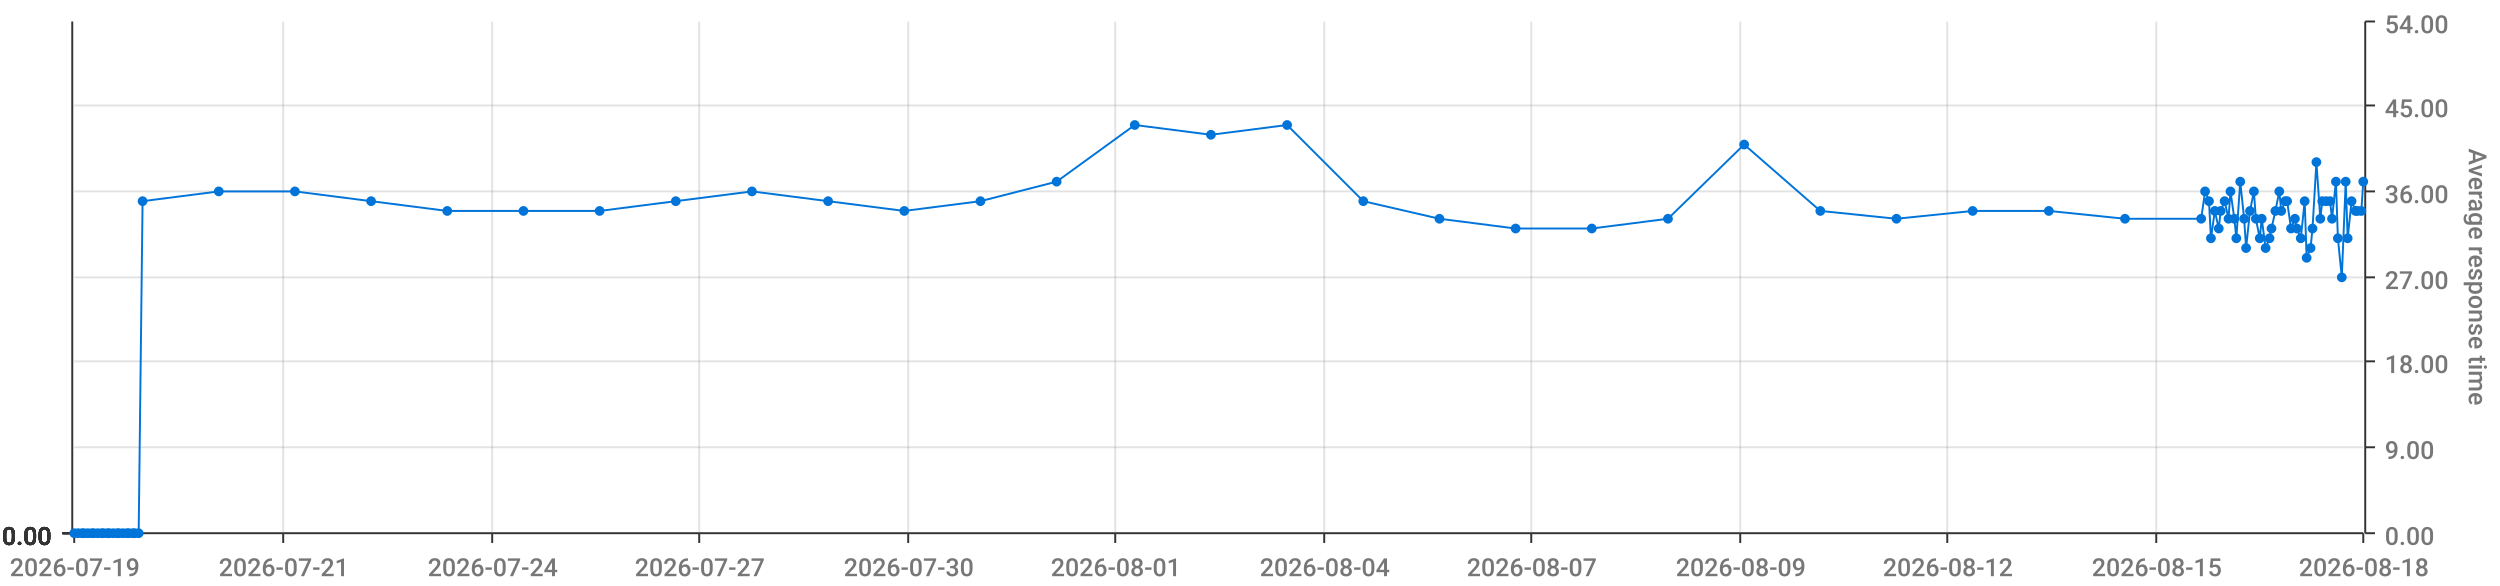
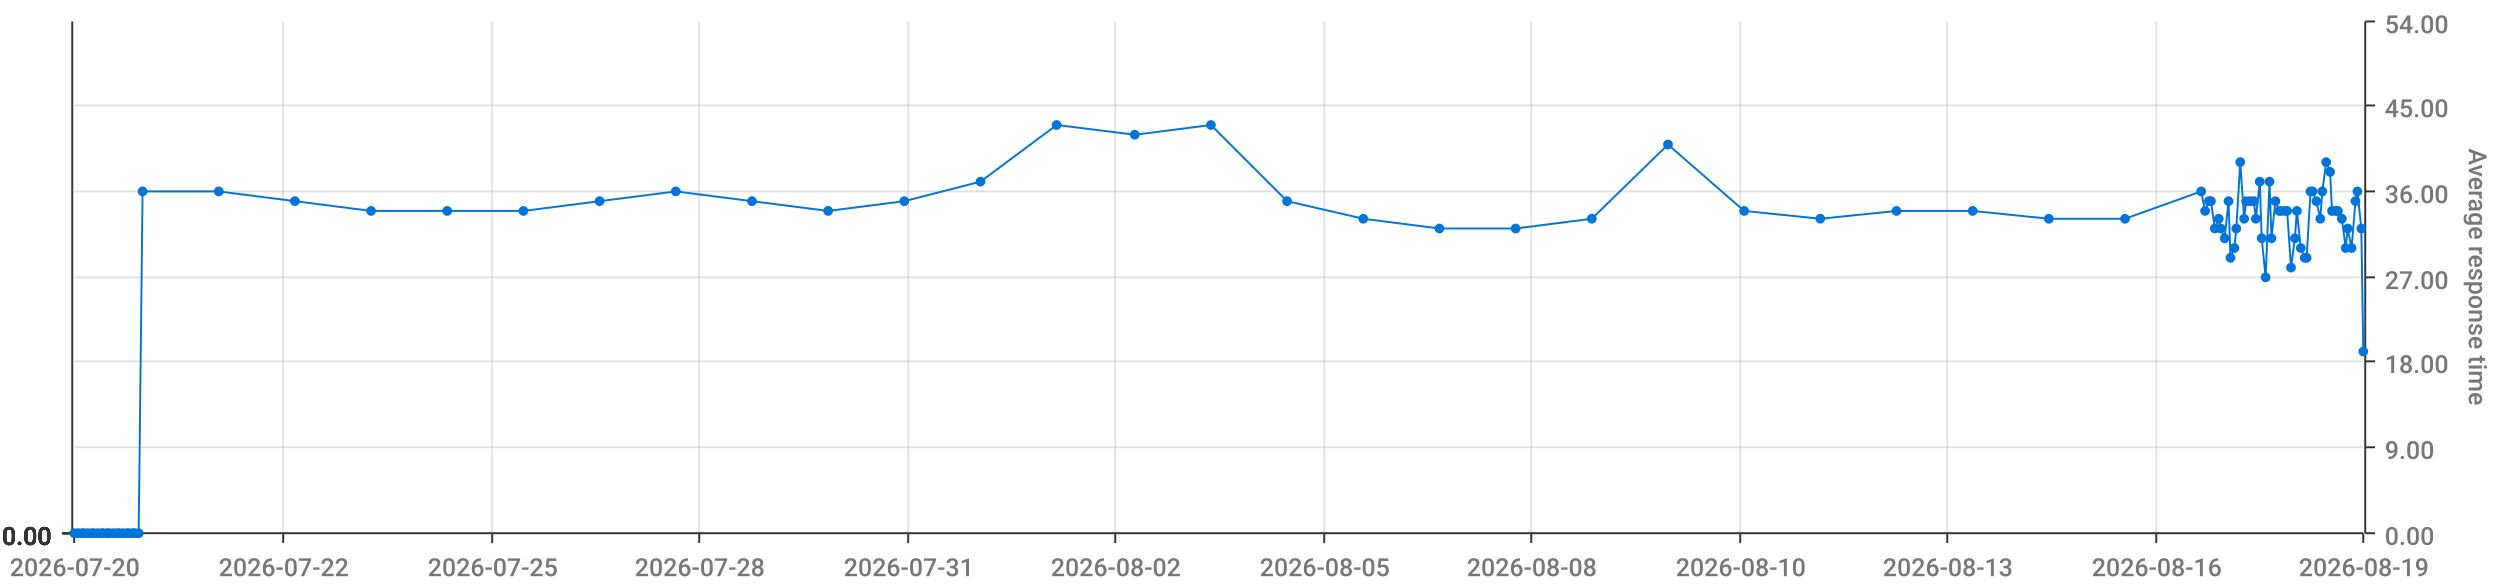
<svg xmlns="http://www.w3.org/2000/svg" viewBox="0 0 1280 300">
  <path d="M 0 0 L 1280 0 L 1280 300 L 0 300 L 0 0" style="stroke-width:0;stroke:rgba(255,255,255,1.0);fill:rgba(255,255,255,0.0)" />
  <path d="M 38 11 L 1210 11 L 1210 273 L 38 273 L 38 11" style="stroke-width:0;stroke:rgba(255,255,255,1.0);fill:rgba(255,255,255,0.0)" />
  <path d="M 38 273 L 1210 273" style="stroke-width:1;stroke:rgba(51,51,51,1.0);fill:rgba(255,255,255,0.0)" />
  <path d="M 38 273 L 38 278" style="stroke-width:1;stroke:rgba(51,51,51,1.0);fill:rgba(255,255,255,0.0)" />
-   <text x="5" y="295" style="stroke-width:0;stroke:none;fill:rgba(119,119,119,1.0);font-size:12.8px;font-family:'Roboto Medium',sans-serif">2026-07-19</text>
+   <text x="5" y="295" style="stroke-width:0;stroke:none;fill:rgba(119,119,119,1.0);font-size:12.8px;font-family:'Roboto Medium',sans-serif">2026-07-20</text>
  <path d="M 145 273 L 145 278" style="stroke-width:1;stroke:rgba(51,51,51,1.0);fill:rgba(255,255,255,0.0)" />
-   <text x="112" y="295" style="stroke-width:0;stroke:none;fill:rgba(119,119,119,1.0);font-size:12.8px;font-family:'Roboto Medium',sans-serif">2026-07-21</text>
+   <text x="112" y="295" style="stroke-width:0;stroke:none;fill:rgba(119,119,119,1.0);font-size:12.8px;font-family:'Roboto Medium',sans-serif">2026-07-22</text>
  <path d="M 252 273 L 252 278" style="stroke-width:1;stroke:rgba(51,51,51,1.0);fill:rgba(255,255,255,0.0)" />
-   <text x="219" y="295" style="stroke-width:0;stroke:none;fill:rgba(119,119,119,1.0);font-size:12.8px;font-family:'Roboto Medium',sans-serif">2026-07-24</text>
+   <text x="219" y="295" style="stroke-width:0;stroke:none;fill:rgba(119,119,119,1.0);font-size:12.8px;font-family:'Roboto Medium',sans-serif">2026-07-25</text>
  <path d="M 358 273 L 358 278" style="stroke-width:1;stroke:rgba(51,51,51,1.0);fill:rgba(255,255,255,0.0)" />
-   <text x="325" y="295" style="stroke-width:0;stroke:none;fill:rgba(119,119,119,1.0);font-size:12.8px;font-family:'Roboto Medium',sans-serif">2026-07-27</text>
+   <text x="325" y="295" style="stroke-width:0;stroke:none;fill:rgba(119,119,119,1.0);font-size:12.8px;font-family:'Roboto Medium',sans-serif">2026-07-28</text>
  <path d="M 465 273 L 465 278" style="stroke-width:1;stroke:rgba(51,51,51,1.0);fill:rgba(255,255,255,0.0)" />
-   <text x="432" y="295" style="stroke-width:0;stroke:none;fill:rgba(119,119,119,1.0);font-size:12.8px;font-family:'Roboto Medium',sans-serif">2026-07-30</text>
+   <text x="432" y="295" style="stroke-width:0;stroke:none;fill:rgba(119,119,119,1.0);font-size:12.8px;font-family:'Roboto Medium',sans-serif">2026-07-31</text>
  <path d="M 571 273 L 571 278" style="stroke-width:1;stroke:rgba(51,51,51,1.0);fill:rgba(255,255,255,0.0)" />
-   <text x="538" y="295" style="stroke-width:0;stroke:none;fill:rgba(119,119,119,1.0);font-size:12.8px;font-family:'Roboto Medium',sans-serif">2026-08-01</text>
+   <text x="538" y="295" style="stroke-width:0;stroke:none;fill:rgba(119,119,119,1.0);font-size:12.8px;font-family:'Roboto Medium',sans-serif">2026-08-02</text>
  <path d="M 678 273 L 678 278" style="stroke-width:1;stroke:rgba(51,51,51,1.0);fill:rgba(255,255,255,0.0)" />
-   <text x="645" y="295" style="stroke-width:0;stroke:none;fill:rgba(119,119,119,1.0);font-size:12.8px;font-family:'Roboto Medium',sans-serif">2026-08-04</text>
+   <text x="645" y="295" style="stroke-width:0;stroke:none;fill:rgba(119,119,119,1.0);font-size:12.8px;font-family:'Roboto Medium',sans-serif">2026-08-05</text>
  <path d="M 784 273 L 784 278" style="stroke-width:1;stroke:rgba(51,51,51,1.0);fill:rgba(255,255,255,0.0)" />
-   <text x="751" y="295" style="stroke-width:0;stroke:none;fill:rgba(119,119,119,1.0);font-size:12.8px;font-family:'Roboto Medium',sans-serif">2026-08-07</text>
+   <text x="751" y="295" style="stroke-width:0;stroke:none;fill:rgba(119,119,119,1.0);font-size:12.8px;font-family:'Roboto Medium',sans-serif">2026-08-08</text>
  <path d="M 891 273 L 891 278" style="stroke-width:1;stroke:rgba(51,51,51,1.0);fill:rgba(255,255,255,0.0)" />
-   <text x="858" y="295" style="stroke-width:0;stroke:none;fill:rgba(119,119,119,1.0);font-size:12.8px;font-family:'Roboto Medium',sans-serif">2026-08-09</text>
+   <text x="858" y="295" style="stroke-width:0;stroke:none;fill:rgba(119,119,119,1.0);font-size:12.8px;font-family:'Roboto Medium',sans-serif">2026-08-10</text>
  <path d="M 997 273 L 997 278" style="stroke-width:1;stroke:rgba(51,51,51,1.0);fill:rgba(255,255,255,0.0)" />
-   <text x="964" y="295" style="stroke-width:0;stroke:none;fill:rgba(119,119,119,1.0);font-size:12.8px;font-family:'Roboto Medium',sans-serif">2026-08-12</text>
+   <text x="964" y="295" style="stroke-width:0;stroke:none;fill:rgba(119,119,119,1.0);font-size:12.8px;font-family:'Roboto Medium',sans-serif">2026-08-13</text>
  <path d="M 1104 273 L 1104 278" style="stroke-width:1;stroke:rgba(51,51,51,1.0);fill:rgba(255,255,255,0.0)" />
-   <text x="1071" y="295" style="stroke-width:0;stroke:none;fill:rgba(119,119,119,1.0);font-size:12.8px;font-family:'Roboto Medium',sans-serif">2026-08-15</text>
+   <text x="1071" y="295" style="stroke-width:0;stroke:none;fill:rgba(119,119,119,1.0);font-size:12.8px;font-family:'Roboto Medium',sans-serif">2026-08-16</text>
  <path d="M 1210 273 L 1210 278" style="stroke-width:1;stroke:rgba(51,51,51,1.0);fill:rgba(255,255,255,0.0)" />
-   <text x="1177" y="295" style="stroke-width:0;stroke:none;fill:rgba(119,119,119,1.0);font-size:12.8px;font-family:'Roboto Medium',sans-serif">2026-08-18</text>
+   <text x="1177" y="295" style="stroke-width:0;stroke:none;fill:rgba(119,119,119,1.0);font-size:12.8px;font-family:'Roboto Medium',sans-serif">2026-08-19</text>
  <path d="M 145 273 L 145 11" style="stroke-width:1;stroke:rgba(119,119,119,0.2);fill:none" />
  <path d="M 252 273 L 252 11" style="stroke-width:1;stroke:rgba(119,119,119,0.2);fill:none" />
  <path d="M 358 273 L 358 11" style="stroke-width:1;stroke:rgba(119,119,119,0.2);fill:none" />
  <path d="M 465 273 L 465 11" style="stroke-width:1;stroke:rgba(119,119,119,0.2);fill:none" />
  <path d="M 571 273 L 571 11" style="stroke-width:1;stroke:rgba(119,119,119,0.2);fill:none" />
  <path d="M 678 273 L 678 11" style="stroke-width:1;stroke:rgba(119,119,119,0.2);fill:none" />
  <path d="M 784 273 L 784 11" style="stroke-width:1;stroke:rgba(119,119,119,0.2);fill:none" />
  <path d="M 891 273 L 891 11" style="stroke-width:1;stroke:rgba(119,119,119,0.2);fill:none" />
  <path d="M 997 273 L 997 11" style="stroke-width:1;stroke:rgba(119,119,119,0.2);fill:none" />
  <path d="M 1104 273 L 1104 11" style="stroke-width:1;stroke:rgba(119,119,119,0.2);fill:none" />
  <path d="M 1211 273 L 1211 11" style="stroke-width:1;stroke:rgba(51,51,51,1.0);fill:rgba(255,255,255,0.0)" />
  <path d="M 1211 273 L 1216 273" style="stroke-width:1;stroke:rgba(51,51,51,1.0);fill:rgba(255,255,255,0.0)" />
  <text x="1221" y="279" style="stroke-width:0;stroke:none;fill:rgba(119,119,119,1.0);font-size:12.8px;font-family:'Roboto Medium',sans-serif">0.00</text>
  <path d="M 1211 229 L 1216 229" style="stroke-width:1;stroke:rgba(51,51,51,1.0);fill:rgba(255,255,255,0.0)" />
  <text x="1221" y="235" style="stroke-width:0;stroke:none;fill:rgba(119,119,119,1.0);font-size:12.8px;font-family:'Roboto Medium',sans-serif">9.00</text>
  <path d="M 1211 185 L 1216 185" style="stroke-width:1;stroke:rgba(51,51,51,1.0);fill:rgba(255,255,255,0.0)" />
  <text x="1221" y="191" style="stroke-width:0;stroke:none;fill:rgba(119,119,119,1.0);font-size:12.8px;font-family:'Roboto Medium',sans-serif">18.00</text>
  <path d="M 1211 142 L 1216 142" style="stroke-width:1;stroke:rgba(51,51,51,1.0);fill:rgba(255,255,255,0.0)" />
  <text x="1221" y="148" style="stroke-width:0;stroke:none;fill:rgba(119,119,119,1.0);font-size:12.8px;font-family:'Roboto Medium',sans-serif">27.00</text>
  <path d="M 1211 98 L 1216 98" style="stroke-width:1;stroke:rgba(51,51,51,1.0);fill:rgba(255,255,255,0.0)" />
  <text x="1221" y="104" style="stroke-width:0;stroke:none;fill:rgba(119,119,119,1.0);font-size:12.8px;font-family:'Roboto Medium',sans-serif">36.00</text>
  <path d="M 1211 54 L 1216 54" style="stroke-width:1;stroke:rgba(51,51,51,1.0);fill:rgba(255,255,255,0.0)" />
  <text x="1221" y="60" style="stroke-width:0;stroke:none;fill:rgba(119,119,119,1.0);font-size:12.8px;font-family:'Roboto Medium',sans-serif">45.00</text>
  <path d="M 1211 11 L 1216 11" style="stroke-width:1;stroke:rgba(51,51,51,1.0);fill:rgba(255,255,255,0.0)" />
  <text x="1221" y="17" style="stroke-width:0;stroke:none;fill:rgba(119,119,119,1.0);font-size:12.8px;font-family:'Roboto Medium',sans-serif">54.00</text>
  <text x="1264" y="76" style="stroke-width:0;stroke:none;fill:rgba(119,119,119,1.0);font-size:12.8px;font-family:'Roboto Medium',sans-serif" transform="rotate(90.00,1264,76)">Average response time</text>
  <path d="M 38 273 L 1210 273" style="stroke-width:0;stroke:rgba(255,255,255,0.0);fill:none" />
  <path d="M 38 229 L 1210 229" style="stroke-width:1;stroke:rgba(119,119,119,0.2);fill:none" />
  <path d="M 38 185 L 1210 185" style="stroke-width:1;stroke:rgba(119,119,119,0.2);fill:none" />
  <path d="M 38 142 L 1210 142" style="stroke-width:1;stroke:rgba(119,119,119,0.2);fill:none" />
  <path d="M 38 98 L 1210 98" style="stroke-width:1;stroke:rgba(119,119,119,0.2);fill:none" />
  <path d="M 38 54 L 1210 54" style="stroke-width:1;stroke:rgba(119,119,119,0.2);fill:none" />
  <path d="M 37 273 L 37 11" style="stroke-width:1;stroke:rgba(51,51,51,1.0);fill:rgba(255,255,255,0.0)" />
  <path d="M 37 273 L 32 273" style="stroke-width:1;stroke:rgba(51,51,51,1.0);fill:rgba(255,255,255,0.0)" />
  <text x="1" y="279" style="stroke-width:0;stroke:none;fill:rgba(51,51,51,1.0);font-size:12.8px;font-family:'Roboto Medium',sans-serif">0.00</text>
  <path d="M 37 273 L 32 273" style="stroke-width:1;stroke:rgba(51,51,51,1.0);fill:rgba(255,255,255,0.0)" />
  <text x="1" y="279" style="stroke-width:0;stroke:none;fill:rgba(51,51,51,1.0);font-size:12.8px;font-family:'Roboto Medium',sans-serif">0.00</text>
  <path d="M 37 273 L 32 273" style="stroke-width:1;stroke:rgba(51,51,51,1.0);fill:rgba(255,255,255,0.0)" />
  <text x="1" y="279" style="stroke-width:0;stroke:none;fill:rgba(51,51,51,1.0);font-size:12.8px;font-family:'Roboto Medium',sans-serif">0.00</text>
  <path d="M 37 273 L 32 273" style="stroke-width:1;stroke:rgba(51,51,51,1.0);fill:rgba(255,255,255,0.0)" />
  <text x="1" y="279" style="stroke-width:0;stroke:none;fill:rgba(51,51,51,1.0);font-size:12.8px;font-family:'Roboto Medium',sans-serif">0.00</text>
  <path d="M 37 273 L 32 273" style="stroke-width:1;stroke:rgba(51,51,51,1.0);fill:rgba(255,255,255,0.0)" />
  <text x="1" y="279" style="stroke-width:0;stroke:none;fill:rgba(51,51,51,1.0);font-size:12.8px;font-family:'Roboto Medium',sans-serif">0.00</text>
  <path d="M 37 273 L 32 273" style="stroke-width:1;stroke:rgba(51,51,51,1.0);fill:rgba(255,255,255,0.0)" />
  <text x="1" y="279" style="stroke-width:0;stroke:none;fill:rgba(51,51,51,1.0);font-size:12.8px;font-family:'Roboto Medium',sans-serif">0.00</text>
  <path d="M 37 273 L 32 273" style="stroke-width:1;stroke:rgba(51,51,51,1.0);fill:rgba(255,255,255,0.0)" />
  <text x="1" y="279" style="stroke-width:0;stroke:none;fill:rgba(51,51,51,1.0);font-size:12.8px;font-family:'Roboto Medium',sans-serif">0.00</text>
  <path d="M 38 273 L 1210 273" style="stroke-width:0;stroke:rgba(255,255,255,0.0);fill:none" />
  <path d="M 38 273 L 1210 273" style="stroke-width:0;stroke:rgba(255,255,255,0.0);fill:none" />
  <path d="M 38 273 L 1210 273" style="stroke-width:0;stroke:rgba(255,255,255,0.0);fill:none" />
  <path d="M 38 273 L 1210 273" style="stroke-width:0;stroke:rgba(255,255,255,0.0);fill:none" />
  <path d="M 38 273 L 1210 273" style="stroke-width:0;stroke:rgba(255,255,255,0.0);fill:none" />
  <path d="M 38 273 L 1210 273" style="stroke-width:0;stroke:rgba(255,255,255,0.0);fill:none" />
-   <path d="M 38 273 L 40 273 L 42 273 L 43 273 L 45 273 L 47 273 L 48 273 L 50 273 L 52 273 L 53 273 L 55 273 L 56 273 L 58 273 L 60 273 L 61 273 L 63 273 L 65 273 L 66 273 L 68 273 L 69 273 L 71 273 L 73 103 L 112 98 L 151 98 L 190 103 L 229 108 L 268 108 L 307 108 L 346 103 L 385 98 L 424 103 L 463 108 L 502 103 L 541 93 L 581 64 L 620 69 L 659 64 L 698 103 L 737 112 L 776 117 L 815 117 L 854 112 L 893 74 L 932 108 L 971 112 L 1010 108 L 1049 108 L 1088 112 L 1127 112 L 1129 98 L 1131 103 L 1132 122 L 1134 108 L 1136 117 L 1137 108 L 1139 103 L 1141 112 L 1142 98 L 1144 112 L 1145 122 L 1147 93 L 1149 112 L 1150 127 L 1152 108 L 1154 98 L 1155 112 L 1157 122 L 1158 112 L 1160 127 L 1162 122 L 1163 117 L 1165 108 L 1167 98 L 1168 108 L 1170 103 L 1171 103 L 1173 117 L 1175 112 L 1176 117 L 1178 122 L 1180 103 L 1181 132 L 1183 127 L 1184 117 L 1186 83 L 1188 112 L 1189 103 L 1191 103 L 1193 103 L 1194 112 L 1196 93 L 1197 122 L 1199 142 L 1201 93 L 1202 122 L 1204 103 L 1206 108 L 1207 108 L 1209 108 L 1210 93" style="stroke-width:1;stroke:rgba(0,116,217,1.0);fill:rgba(255,255,255,0.0)" />
+   <path d="M 38 273 L 40 273 L 42 273 L 43 273 L 45 273 L 47 273 L 48 273 L 50 273 L 52 273 L 53 273 L 55 273 L 56 273 L 58 273 L 60 273 L 61 273 L 63 273 L 65 273 L 66 273 L 68 273 L 69 273 L 71 273 L 73 98 L 112 98 L 151 103 L 190 108 L 229 108 L 268 108 L 307 103 L 346 98 L 385 103 L 424 108 L 463 103 L 502 93 L 541 64 L 581 69 L 620 64 L 659 103 L 698 112 L 737 117 L 776 117 L 815 112 L 854 74 L 893 108 L 932 112 L 971 108 L 1010 108 L 1049 112 L 1088 112 L 1127 98 L 1129 108 L 1131 103 L 1132 103 L 1134 117 L 1136 112 L 1137 117 L 1139 122 L 1141 103 L 1142 132 L 1144 127 L 1145 117 L 1147 83 L 1149 112 L 1150 103 L 1152 103 L 1154 103 L 1155 112 L 1157 93 L 1158 122 L 1160 142 L 1162 93 L 1163 122 L 1165 103 L 1167 108 L 1168 108 L 1170 108 L 1171 108 L 1173 137 L 1175 122 L 1176 108 L 1178 127 L 1180 132 L 1181 132 L 1183 98 L 1184 98 L 1186 103 L 1188 112 L 1189 98 L 1191 83 L 1193 88 L 1194 108 L 1196 108 L 1197 108 L 1199 112 L 1201 127 L 1202 117 L 1204 127 L 1206 103 L 1207 98 L 1209 117 L 1210 180" style="stroke-width:1;stroke:rgba(0,116,217,1.0);fill:rgba(255,255,255,0.0)" />
  <circle cx="38" cy="273" r="2" style="stroke-width:1;stroke:rgba(0,116,217,1.0);fill:rgba(0,116,217,1.0)" />
  <path d="" style="stroke-width:1;stroke:rgba(0,116,217,1.0);fill:rgba(0,116,217,1.0)" />
  <circle cx="40" cy="273" r="2" style="stroke-width:1;stroke:rgba(0,116,217,1.0);fill:rgba(0,116,217,1.0)" />
  <path d="" style="stroke-width:1;stroke:rgba(0,116,217,1.0);fill:rgba(0,116,217,1.0)" />
  <circle cx="42" cy="273" r="2" style="stroke-width:1;stroke:rgba(0,116,217,1.0);fill:rgba(0,116,217,1.0)" />
  <path d="" style="stroke-width:1;stroke:rgba(0,116,217,1.0);fill:rgba(0,116,217,1.0)" />
  <circle cx="43" cy="273" r="2" style="stroke-width:1;stroke:rgba(0,116,217,1.0);fill:rgba(0,116,217,1.0)" />
  <path d="" style="stroke-width:1;stroke:rgba(0,116,217,1.0);fill:rgba(0,116,217,1.0)" />
  <circle cx="45" cy="273" r="2" style="stroke-width:1;stroke:rgba(0,116,217,1.0);fill:rgba(0,116,217,1.0)" />
  <path d="" style="stroke-width:1;stroke:rgba(0,116,217,1.0);fill:rgba(0,116,217,1.0)" />
  <circle cx="47" cy="273" r="2" style="stroke-width:1;stroke:rgba(0,116,217,1.0);fill:rgba(0,116,217,1.0)" />
  <path d="" style="stroke-width:1;stroke:rgba(0,116,217,1.0);fill:rgba(0,116,217,1.0)" />
  <circle cx="48" cy="273" r="2" style="stroke-width:1;stroke:rgba(0,116,217,1.0);fill:rgba(0,116,217,1.0)" />
  <path d="" style="stroke-width:1;stroke:rgba(0,116,217,1.0);fill:rgba(0,116,217,1.0)" />
  <circle cx="50" cy="273" r="2" style="stroke-width:1;stroke:rgba(0,116,217,1.0);fill:rgba(0,116,217,1.0)" />
  <path d="" style="stroke-width:1;stroke:rgba(0,116,217,1.0);fill:rgba(0,116,217,1.0)" />
  <circle cx="52" cy="273" r="2" style="stroke-width:1;stroke:rgba(0,116,217,1.0);fill:rgba(0,116,217,1.0)" />
  <path d="" style="stroke-width:1;stroke:rgba(0,116,217,1.0);fill:rgba(0,116,217,1.0)" />
  <circle cx="53" cy="273" r="2" style="stroke-width:1;stroke:rgba(0,116,217,1.0);fill:rgba(0,116,217,1.0)" />
  <path d="" style="stroke-width:1;stroke:rgba(0,116,217,1.0);fill:rgba(0,116,217,1.0)" />
  <circle cx="55" cy="273" r="2" style="stroke-width:1;stroke:rgba(0,116,217,1.0);fill:rgba(0,116,217,1.0)" />
  <path d="" style="stroke-width:1;stroke:rgba(0,116,217,1.0);fill:rgba(0,116,217,1.0)" />
  <circle cx="56" cy="273" r="2" style="stroke-width:1;stroke:rgba(0,116,217,1.0);fill:rgba(0,116,217,1.0)" />
  <path d="" style="stroke-width:1;stroke:rgba(0,116,217,1.0);fill:rgba(0,116,217,1.0)" />
  <circle cx="58" cy="273" r="2" style="stroke-width:1;stroke:rgba(0,116,217,1.0);fill:rgba(0,116,217,1.0)" />
  <path d="" style="stroke-width:1;stroke:rgba(0,116,217,1.0);fill:rgba(0,116,217,1.0)" />
  <circle cx="60" cy="273" r="2" style="stroke-width:1;stroke:rgba(0,116,217,1.0);fill:rgba(0,116,217,1.0)" />
  <path d="" style="stroke-width:1;stroke:rgba(0,116,217,1.0);fill:rgba(0,116,217,1.0)" />
  <circle cx="61" cy="273" r="2" style="stroke-width:1;stroke:rgba(0,116,217,1.0);fill:rgba(0,116,217,1.0)" />
  <path d="" style="stroke-width:1;stroke:rgba(0,116,217,1.0);fill:rgba(0,116,217,1.0)" />
  <circle cx="63" cy="273" r="2" style="stroke-width:1;stroke:rgba(0,116,217,1.0);fill:rgba(0,116,217,1.0)" />
  <path d="" style="stroke-width:1;stroke:rgba(0,116,217,1.0);fill:rgba(0,116,217,1.0)" />
  <circle cx="65" cy="273" r="2" style="stroke-width:1;stroke:rgba(0,116,217,1.0);fill:rgba(0,116,217,1.0)" />
  <path d="" style="stroke-width:1;stroke:rgba(0,116,217,1.0);fill:rgba(0,116,217,1.0)" />
  <circle cx="66" cy="273" r="2" style="stroke-width:1;stroke:rgba(0,116,217,1.0);fill:rgba(0,116,217,1.0)" />
  <path d="" style="stroke-width:1;stroke:rgba(0,116,217,1.0);fill:rgba(0,116,217,1.0)" />
  <circle cx="68" cy="273" r="2" style="stroke-width:1;stroke:rgba(0,116,217,1.0);fill:rgba(0,116,217,1.0)" />
  <path d="" style="stroke-width:1;stroke:rgba(0,116,217,1.0);fill:rgba(0,116,217,1.0)" />
  <circle cx="69" cy="273" r="2" style="stroke-width:1;stroke:rgba(0,116,217,1.0);fill:rgba(0,116,217,1.0)" />
  <path d="" style="stroke-width:1;stroke:rgba(0,116,217,1.0);fill:rgba(0,116,217,1.0)" />
  <circle cx="71" cy="273" r="2" style="stroke-width:1;stroke:rgba(0,116,217,1.0);fill:rgba(0,116,217,1.0)" />
  <path d="" style="stroke-width:1;stroke:rgba(0,116,217,1.0);fill:rgba(0,116,217,1.0)" />
-   <circle cx="73" cy="103" r="2" style="stroke-width:1;stroke:rgba(0,116,217,1.0);fill:rgba(0,116,217,1.0)" />
+   <circle cx="73" cy="98" r="2" style="stroke-width:1;stroke:rgba(0,116,217,1.0);fill:rgba(0,116,217,1.0)" />
  <path d="" style="stroke-width:1;stroke:rgba(0,116,217,1.0);fill:rgba(0,116,217,1.0)" />
  <circle cx="112" cy="98" r="2" style="stroke-width:1;stroke:rgba(0,116,217,1.0);fill:rgba(0,116,217,1.0)" />
  <path d="" style="stroke-width:1;stroke:rgba(0,116,217,1.0);fill:rgba(0,116,217,1.0)" />
-   <circle cx="151" cy="98" r="2" style="stroke-width:1;stroke:rgba(0,116,217,1.0);fill:rgba(0,116,217,1.0)" />
-   <path d="" style="stroke-width:1;stroke:rgba(0,116,217,1.0);fill:rgba(0,116,217,1.0)" />
-   <circle cx="190" cy="103" r="2" style="stroke-width:1;stroke:rgba(0,116,217,1.0);fill:rgba(0,116,217,1.0)" />
+   <circle cx="151" cy="103" r="2" style="stroke-width:1;stroke:rgba(0,116,217,1.0);fill:rgba(0,116,217,1.0)" />
+   <path d="" style="stroke-width:1;stroke:rgba(0,116,217,1.0);fill:rgba(0,116,217,1.0)" />
+   <circle cx="190" cy="108" r="2" style="stroke-width:1;stroke:rgba(0,116,217,1.0);fill:rgba(0,116,217,1.0)" />
  <path d="" style="stroke-width:1;stroke:rgba(0,116,217,1.0);fill:rgba(0,116,217,1.0)" />
  <circle cx="229" cy="108" r="2" style="stroke-width:1;stroke:rgba(0,116,217,1.0);fill:rgba(0,116,217,1.0)" />
  <path d="" style="stroke-width:1;stroke:rgba(0,116,217,1.0);fill:rgba(0,116,217,1.0)" />
  <circle cx="268" cy="108" r="2" style="stroke-width:1;stroke:rgba(0,116,217,1.0);fill:rgba(0,116,217,1.0)" />
  <path d="" style="stroke-width:1;stroke:rgba(0,116,217,1.0);fill:rgba(0,116,217,1.0)" />
-   <circle cx="307" cy="108" r="2" style="stroke-width:1;stroke:rgba(0,116,217,1.0);fill:rgba(0,116,217,1.0)" />
-   <path d="" style="stroke-width:1;stroke:rgba(0,116,217,1.0);fill:rgba(0,116,217,1.0)" />
-   <circle cx="346" cy="103" r="2" style="stroke-width:1;stroke:rgba(0,116,217,1.0);fill:rgba(0,116,217,1.0)" />
-   <path d="" style="stroke-width:1;stroke:rgba(0,116,217,1.0);fill:rgba(0,116,217,1.0)" />
-   <circle cx="385" cy="98" r="2" style="stroke-width:1;stroke:rgba(0,116,217,1.0);fill:rgba(0,116,217,1.0)" />
-   <path d="" style="stroke-width:1;stroke:rgba(0,116,217,1.0);fill:rgba(0,116,217,1.0)" />
-   <circle cx="424" cy="103" r="2" style="stroke-width:1;stroke:rgba(0,116,217,1.0);fill:rgba(0,116,217,1.0)" />
-   <path d="" style="stroke-width:1;stroke:rgba(0,116,217,1.0);fill:rgba(0,116,217,1.0)" />
-   <circle cx="463" cy="108" r="2" style="stroke-width:1;stroke:rgba(0,116,217,1.0);fill:rgba(0,116,217,1.0)" />
-   <path d="" style="stroke-width:1;stroke:rgba(0,116,217,1.0);fill:rgba(0,116,217,1.0)" />
-   <circle cx="502" cy="103" r="2" style="stroke-width:1;stroke:rgba(0,116,217,1.0);fill:rgba(0,116,217,1.0)" />
-   <path d="" style="stroke-width:1;stroke:rgba(0,116,217,1.0);fill:rgba(0,116,217,1.0)" />
-   <circle cx="541" cy="93" r="2" style="stroke-width:1;stroke:rgba(0,116,217,1.0);fill:rgba(0,116,217,1.0)" />
-   <path d="" style="stroke-width:1;stroke:rgba(0,116,217,1.0);fill:rgba(0,116,217,1.0)" />
-   <circle cx="581" cy="64" r="2" style="stroke-width:1;stroke:rgba(0,116,217,1.0);fill:rgba(0,116,217,1.0)" />
-   <path d="" style="stroke-width:1;stroke:rgba(0,116,217,1.0);fill:rgba(0,116,217,1.0)" />
-   <circle cx="620" cy="69" r="2" style="stroke-width:1;stroke:rgba(0,116,217,1.0);fill:rgba(0,116,217,1.0)" />
-   <path d="" style="stroke-width:1;stroke:rgba(0,116,217,1.0);fill:rgba(0,116,217,1.0)" />
-   <circle cx="659" cy="64" r="2" style="stroke-width:1;stroke:rgba(0,116,217,1.0);fill:rgba(0,116,217,1.0)" />
-   <path d="" style="stroke-width:1;stroke:rgba(0,116,217,1.0);fill:rgba(0,116,217,1.0)" />
-   <circle cx="698" cy="103" r="2" style="stroke-width:1;stroke:rgba(0,116,217,1.0);fill:rgba(0,116,217,1.0)" />
-   <path d="" style="stroke-width:1;stroke:rgba(0,116,217,1.0);fill:rgba(0,116,217,1.0)" />
-   <circle cx="737" cy="112" r="2" style="stroke-width:1;stroke:rgba(0,116,217,1.0);fill:rgba(0,116,217,1.0)" />
+   <circle cx="307" cy="103" r="2" style="stroke-width:1;stroke:rgba(0,116,217,1.0);fill:rgba(0,116,217,1.0)" />
+   <path d="" style="stroke-width:1;stroke:rgba(0,116,217,1.0);fill:rgba(0,116,217,1.0)" />
+   <circle cx="346" cy="98" r="2" style="stroke-width:1;stroke:rgba(0,116,217,1.0);fill:rgba(0,116,217,1.0)" />
+   <path d="" style="stroke-width:1;stroke:rgba(0,116,217,1.0);fill:rgba(0,116,217,1.0)" />
+   <circle cx="385" cy="103" r="2" style="stroke-width:1;stroke:rgba(0,116,217,1.0);fill:rgba(0,116,217,1.0)" />
+   <path d="" style="stroke-width:1;stroke:rgba(0,116,217,1.0);fill:rgba(0,116,217,1.0)" />
+   <circle cx="424" cy="108" r="2" style="stroke-width:1;stroke:rgba(0,116,217,1.0);fill:rgba(0,116,217,1.0)" />
+   <path d="" style="stroke-width:1;stroke:rgba(0,116,217,1.0);fill:rgba(0,116,217,1.0)" />
+   <circle cx="463" cy="103" r="2" style="stroke-width:1;stroke:rgba(0,116,217,1.0);fill:rgba(0,116,217,1.0)" />
+   <path d="" style="stroke-width:1;stroke:rgba(0,116,217,1.0);fill:rgba(0,116,217,1.0)" />
+   <circle cx="502" cy="93" r="2" style="stroke-width:1;stroke:rgba(0,116,217,1.0);fill:rgba(0,116,217,1.0)" />
+   <path d="" style="stroke-width:1;stroke:rgba(0,116,217,1.0);fill:rgba(0,116,217,1.0)" />
+   <circle cx="541" cy="64" r="2" style="stroke-width:1;stroke:rgba(0,116,217,1.0);fill:rgba(0,116,217,1.0)" />
+   <path d="" style="stroke-width:1;stroke:rgba(0,116,217,1.0);fill:rgba(0,116,217,1.0)" />
+   <circle cx="581" cy="69" r="2" style="stroke-width:1;stroke:rgba(0,116,217,1.0);fill:rgba(0,116,217,1.0)" />
+   <path d="" style="stroke-width:1;stroke:rgba(0,116,217,1.0);fill:rgba(0,116,217,1.0)" />
+   <circle cx="620" cy="64" r="2" style="stroke-width:1;stroke:rgba(0,116,217,1.0);fill:rgba(0,116,217,1.0)" />
+   <path d="" style="stroke-width:1;stroke:rgba(0,116,217,1.0);fill:rgba(0,116,217,1.0)" />
+   <circle cx="659" cy="103" r="2" style="stroke-width:1;stroke:rgba(0,116,217,1.0);fill:rgba(0,116,217,1.0)" />
+   <path d="" style="stroke-width:1;stroke:rgba(0,116,217,1.0);fill:rgba(0,116,217,1.0)" />
+   <circle cx="698" cy="112" r="2" style="stroke-width:1;stroke:rgba(0,116,217,1.0);fill:rgba(0,116,217,1.0)" />
+   <path d="" style="stroke-width:1;stroke:rgba(0,116,217,1.0);fill:rgba(0,116,217,1.0)" />
+   <circle cx="737" cy="117" r="2" style="stroke-width:1;stroke:rgba(0,116,217,1.0);fill:rgba(0,116,217,1.0)" />
  <path d="" style="stroke-width:1;stroke:rgba(0,116,217,1.0);fill:rgba(0,116,217,1.0)" />
  <circle cx="776" cy="117" r="2" style="stroke-width:1;stroke:rgba(0,116,217,1.0);fill:rgba(0,116,217,1.0)" />
  <path d="" style="stroke-width:1;stroke:rgba(0,116,217,1.0);fill:rgba(0,116,217,1.0)" />
-   <circle cx="815" cy="117" r="2" style="stroke-width:1;stroke:rgba(0,116,217,1.0);fill:rgba(0,116,217,1.0)" />
-   <path d="" style="stroke-width:1;stroke:rgba(0,116,217,1.0);fill:rgba(0,116,217,1.0)" />
-   <circle cx="854" cy="112" r="2" style="stroke-width:1;stroke:rgba(0,116,217,1.0);fill:rgba(0,116,217,1.0)" />
-   <path d="" style="stroke-width:1;stroke:rgba(0,116,217,1.0);fill:rgba(0,116,217,1.0)" />
-   <circle cx="893" cy="74" r="2" style="stroke-width:1;stroke:rgba(0,116,217,1.0);fill:rgba(0,116,217,1.0)" />
-   <path d="" style="stroke-width:1;stroke:rgba(0,116,217,1.0);fill:rgba(0,116,217,1.0)" />
-   <circle cx="932" cy="108" r="2" style="stroke-width:1;stroke:rgba(0,116,217,1.0);fill:rgba(0,116,217,1.0)" />
-   <path d="" style="stroke-width:1;stroke:rgba(0,116,217,1.0);fill:rgba(0,116,217,1.0)" />
-   <circle cx="971" cy="112" r="2" style="stroke-width:1;stroke:rgba(0,116,217,1.0);fill:rgba(0,116,217,1.0)" />
+   <circle cx="815" cy="112" r="2" style="stroke-width:1;stroke:rgba(0,116,217,1.0);fill:rgba(0,116,217,1.0)" />
+   <path d="" style="stroke-width:1;stroke:rgba(0,116,217,1.0);fill:rgba(0,116,217,1.0)" />
+   <circle cx="854" cy="74" r="2" style="stroke-width:1;stroke:rgba(0,116,217,1.0);fill:rgba(0,116,217,1.0)" />
+   <path d="" style="stroke-width:1;stroke:rgba(0,116,217,1.0);fill:rgba(0,116,217,1.0)" />
+   <circle cx="893" cy="108" r="2" style="stroke-width:1;stroke:rgba(0,116,217,1.0);fill:rgba(0,116,217,1.0)" />
+   <path d="" style="stroke-width:1;stroke:rgba(0,116,217,1.0);fill:rgba(0,116,217,1.0)" />
+   <circle cx="932" cy="112" r="2" style="stroke-width:1;stroke:rgba(0,116,217,1.0);fill:rgba(0,116,217,1.0)" />
+   <path d="" style="stroke-width:1;stroke:rgba(0,116,217,1.0);fill:rgba(0,116,217,1.0)" />
+   <circle cx="971" cy="108" r="2" style="stroke-width:1;stroke:rgba(0,116,217,1.0);fill:rgba(0,116,217,1.0)" />
  <path d="" style="stroke-width:1;stroke:rgba(0,116,217,1.0);fill:rgba(0,116,217,1.0)" />
  <circle cx="1010" cy="108" r="2" style="stroke-width:1;stroke:rgba(0,116,217,1.0);fill:rgba(0,116,217,1.0)" />
  <path d="" style="stroke-width:1;stroke:rgba(0,116,217,1.0);fill:rgba(0,116,217,1.0)" />
-   <circle cx="1049" cy="108" r="2" style="stroke-width:1;stroke:rgba(0,116,217,1.0);fill:rgba(0,116,217,1.0)" />
+   <circle cx="1049" cy="112" r="2" style="stroke-width:1;stroke:rgba(0,116,217,1.0);fill:rgba(0,116,217,1.0)" />
  <path d="" style="stroke-width:1;stroke:rgba(0,116,217,1.0);fill:rgba(0,116,217,1.0)" />
  <circle cx="1088" cy="112" r="2" style="stroke-width:1;stroke:rgba(0,116,217,1.0);fill:rgba(0,116,217,1.0)" />
  <path d="" style="stroke-width:1;stroke:rgba(0,116,217,1.0);fill:rgba(0,116,217,1.0)" />
-   <circle cx="1127" cy="112" r="2" style="stroke-width:1;stroke:rgba(0,116,217,1.0);fill:rgba(0,116,217,1.0)" />
-   <path d="" style="stroke-width:1;stroke:rgba(0,116,217,1.0);fill:rgba(0,116,217,1.0)" />
-   <circle cx="1129" cy="98" r="2" style="stroke-width:1;stroke:rgba(0,116,217,1.0);fill:rgba(0,116,217,1.0)" />
+   <circle cx="1127" cy="98" r="2" style="stroke-width:1;stroke:rgba(0,116,217,1.0);fill:rgba(0,116,217,1.0)" />
+   <path d="" style="stroke-width:1;stroke:rgba(0,116,217,1.0);fill:rgba(0,116,217,1.0)" />
+   <circle cx="1129" cy="108" r="2" style="stroke-width:1;stroke:rgba(0,116,217,1.0);fill:rgba(0,116,217,1.0)" />
  <path d="" style="stroke-width:1;stroke:rgba(0,116,217,1.0);fill:rgba(0,116,217,1.0)" />
  <circle cx="1131" cy="103" r="2" style="stroke-width:1;stroke:rgba(0,116,217,1.0);fill:rgba(0,116,217,1.0)" />
  <path d="" style="stroke-width:1;stroke:rgba(0,116,217,1.0);fill:rgba(0,116,217,1.0)" />
-   <circle cx="1132" cy="122" r="2" style="stroke-width:1;stroke:rgba(0,116,217,1.0);fill:rgba(0,116,217,1.0)" />
-   <path d="" style="stroke-width:1;stroke:rgba(0,116,217,1.0);fill:rgba(0,116,217,1.0)" />
-   <circle cx="1134" cy="108" r="2" style="stroke-width:1;stroke:rgba(0,116,217,1.0);fill:rgba(0,116,217,1.0)" />
-   <path d="" style="stroke-width:1;stroke:rgba(0,116,217,1.0);fill:rgba(0,116,217,1.0)" />
-   <circle cx="1136" cy="117" r="2" style="stroke-width:1;stroke:rgba(0,116,217,1.0);fill:rgba(0,116,217,1.0)" />
-   <path d="" style="stroke-width:1;stroke:rgba(0,116,217,1.0);fill:rgba(0,116,217,1.0)" />
-   <circle cx="1137" cy="108" r="2" style="stroke-width:1;stroke:rgba(0,116,217,1.0);fill:rgba(0,116,217,1.0)" />
-   <path d="" style="stroke-width:1;stroke:rgba(0,116,217,1.0);fill:rgba(0,116,217,1.0)" />
-   <circle cx="1139" cy="103" r="2" style="stroke-width:1;stroke:rgba(0,116,217,1.0);fill:rgba(0,116,217,1.0)" />
-   <path d="" style="stroke-width:1;stroke:rgba(0,116,217,1.0);fill:rgba(0,116,217,1.0)" />
-   <circle cx="1141" cy="112" r="2" style="stroke-width:1;stroke:rgba(0,116,217,1.0);fill:rgba(0,116,217,1.0)" />
-   <path d="" style="stroke-width:1;stroke:rgba(0,116,217,1.0);fill:rgba(0,116,217,1.0)" />
-   <circle cx="1142" cy="98" r="2" style="stroke-width:1;stroke:rgba(0,116,217,1.0);fill:rgba(0,116,217,1.0)" />
-   <path d="" style="stroke-width:1;stroke:rgba(0,116,217,1.0);fill:rgba(0,116,217,1.0)" />
-   <circle cx="1144" cy="112" r="2" style="stroke-width:1;stroke:rgba(0,116,217,1.0);fill:rgba(0,116,217,1.0)" />
-   <path d="" style="stroke-width:1;stroke:rgba(0,116,217,1.0);fill:rgba(0,116,217,1.0)" />
-   <circle cx="1145" cy="122" r="2" style="stroke-width:1;stroke:rgba(0,116,217,1.0);fill:rgba(0,116,217,1.0)" />
-   <path d="" style="stroke-width:1;stroke:rgba(0,116,217,1.0);fill:rgba(0,116,217,1.0)" />
-   <circle cx="1147" cy="93" r="2" style="stroke-width:1;stroke:rgba(0,116,217,1.0);fill:rgba(0,116,217,1.0)" />
+   <circle cx="1132" cy="103" r="2" style="stroke-width:1;stroke:rgba(0,116,217,1.0);fill:rgba(0,116,217,1.0)" />
+   <path d="" style="stroke-width:1;stroke:rgba(0,116,217,1.0);fill:rgba(0,116,217,1.0)" />
+   <circle cx="1134" cy="117" r="2" style="stroke-width:1;stroke:rgba(0,116,217,1.0);fill:rgba(0,116,217,1.0)" />
+   <path d="" style="stroke-width:1;stroke:rgba(0,116,217,1.0);fill:rgba(0,116,217,1.0)" />
+   <circle cx="1136" cy="112" r="2" style="stroke-width:1;stroke:rgba(0,116,217,1.0);fill:rgba(0,116,217,1.0)" />
+   <path d="" style="stroke-width:1;stroke:rgba(0,116,217,1.0);fill:rgba(0,116,217,1.0)" />
+   <circle cx="1137" cy="117" r="2" style="stroke-width:1;stroke:rgba(0,116,217,1.0);fill:rgba(0,116,217,1.0)" />
+   <path d="" style="stroke-width:1;stroke:rgba(0,116,217,1.0);fill:rgba(0,116,217,1.0)" />
+   <circle cx="1139" cy="122" r="2" style="stroke-width:1;stroke:rgba(0,116,217,1.0);fill:rgba(0,116,217,1.0)" />
+   <path d="" style="stroke-width:1;stroke:rgba(0,116,217,1.0);fill:rgba(0,116,217,1.0)" />
+   <circle cx="1141" cy="103" r="2" style="stroke-width:1;stroke:rgba(0,116,217,1.0);fill:rgba(0,116,217,1.0)" />
+   <path d="" style="stroke-width:1;stroke:rgba(0,116,217,1.0);fill:rgba(0,116,217,1.0)" />
+   <circle cx="1142" cy="132" r="2" style="stroke-width:1;stroke:rgba(0,116,217,1.0);fill:rgba(0,116,217,1.0)" />
+   <path d="" style="stroke-width:1;stroke:rgba(0,116,217,1.0);fill:rgba(0,116,217,1.0)" />
+   <circle cx="1144" cy="127" r="2" style="stroke-width:1;stroke:rgba(0,116,217,1.0);fill:rgba(0,116,217,1.0)" />
+   <path d="" style="stroke-width:1;stroke:rgba(0,116,217,1.0);fill:rgba(0,116,217,1.0)" />
+   <circle cx="1145" cy="117" r="2" style="stroke-width:1;stroke:rgba(0,116,217,1.0);fill:rgba(0,116,217,1.0)" />
+   <path d="" style="stroke-width:1;stroke:rgba(0,116,217,1.0);fill:rgba(0,116,217,1.0)" />
+   <circle cx="1147" cy="83" r="2" style="stroke-width:1;stroke:rgba(0,116,217,1.0);fill:rgba(0,116,217,1.0)" />
  <path d="" style="stroke-width:1;stroke:rgba(0,116,217,1.0);fill:rgba(0,116,217,1.0)" />
  <circle cx="1149" cy="112" r="2" style="stroke-width:1;stroke:rgba(0,116,217,1.0);fill:rgba(0,116,217,1.0)" />
  <path d="" style="stroke-width:1;stroke:rgba(0,116,217,1.0);fill:rgba(0,116,217,1.0)" />
-   <circle cx="1150" cy="127" r="2" style="stroke-width:1;stroke:rgba(0,116,217,1.0);fill:rgba(0,116,217,1.0)" />
-   <path d="" style="stroke-width:1;stroke:rgba(0,116,217,1.0);fill:rgba(0,116,217,1.0)" />
-   <circle cx="1152" cy="108" r="2" style="stroke-width:1;stroke:rgba(0,116,217,1.0);fill:rgba(0,116,217,1.0)" />
-   <path d="" style="stroke-width:1;stroke:rgba(0,116,217,1.0);fill:rgba(0,116,217,1.0)" />
-   <circle cx="1154" cy="98" r="2" style="stroke-width:1;stroke:rgba(0,116,217,1.0);fill:rgba(0,116,217,1.0)" />
+   <circle cx="1150" cy="103" r="2" style="stroke-width:1;stroke:rgba(0,116,217,1.0);fill:rgba(0,116,217,1.0)" />
+   <path d="" style="stroke-width:1;stroke:rgba(0,116,217,1.0);fill:rgba(0,116,217,1.0)" />
+   <circle cx="1152" cy="103" r="2" style="stroke-width:1;stroke:rgba(0,116,217,1.0);fill:rgba(0,116,217,1.0)" />
+   <path d="" style="stroke-width:1;stroke:rgba(0,116,217,1.0);fill:rgba(0,116,217,1.0)" />
+   <circle cx="1154" cy="103" r="2" style="stroke-width:1;stroke:rgba(0,116,217,1.0);fill:rgba(0,116,217,1.0)" />
  <path d="" style="stroke-width:1;stroke:rgba(0,116,217,1.0);fill:rgba(0,116,217,1.0)" />
  <circle cx="1155" cy="112" r="2" style="stroke-width:1;stroke:rgba(0,116,217,1.0);fill:rgba(0,116,217,1.0)" />
  <path d="" style="stroke-width:1;stroke:rgba(0,116,217,1.0);fill:rgba(0,116,217,1.0)" />
-   <circle cx="1157" cy="122" r="2" style="stroke-width:1;stroke:rgba(0,116,217,1.0);fill:rgba(0,116,217,1.0)" />
-   <path d="" style="stroke-width:1;stroke:rgba(0,116,217,1.0);fill:rgba(0,116,217,1.0)" />
-   <circle cx="1158" cy="112" r="2" style="stroke-width:1;stroke:rgba(0,116,217,1.0);fill:rgba(0,116,217,1.0)" />
-   <path d="" style="stroke-width:1;stroke:rgba(0,116,217,1.0);fill:rgba(0,116,217,1.0)" />
-   <circle cx="1160" cy="127" r="2" style="stroke-width:1;stroke:rgba(0,116,217,1.0);fill:rgba(0,116,217,1.0)" />
-   <path d="" style="stroke-width:1;stroke:rgba(0,116,217,1.0);fill:rgba(0,116,217,1.0)" />
-   <circle cx="1162" cy="122" r="2" style="stroke-width:1;stroke:rgba(0,116,217,1.0);fill:rgba(0,116,217,1.0)" />
-   <path d="" style="stroke-width:1;stroke:rgba(0,116,217,1.0);fill:rgba(0,116,217,1.0)" />
-   <circle cx="1163" cy="117" r="2" style="stroke-width:1;stroke:rgba(0,116,217,1.0);fill:rgba(0,116,217,1.0)" />
-   <path d="" style="stroke-width:1;stroke:rgba(0,116,217,1.0);fill:rgba(0,116,217,1.0)" />
-   <circle cx="1165" cy="108" r="2" style="stroke-width:1;stroke:rgba(0,116,217,1.0);fill:rgba(0,116,217,1.0)" />
-   <path d="" style="stroke-width:1;stroke:rgba(0,116,217,1.0);fill:rgba(0,116,217,1.0)" />
-   <circle cx="1167" cy="98" r="2" style="stroke-width:1;stroke:rgba(0,116,217,1.0);fill:rgba(0,116,217,1.0)" />
+   <circle cx="1157" cy="93" r="2" style="stroke-width:1;stroke:rgba(0,116,217,1.0);fill:rgba(0,116,217,1.0)" />
+   <path d="" style="stroke-width:1;stroke:rgba(0,116,217,1.0);fill:rgba(0,116,217,1.0)" />
+   <circle cx="1158" cy="122" r="2" style="stroke-width:1;stroke:rgba(0,116,217,1.0);fill:rgba(0,116,217,1.0)" />
+   <path d="" style="stroke-width:1;stroke:rgba(0,116,217,1.0);fill:rgba(0,116,217,1.0)" />
+   <circle cx="1160" cy="142" r="2" style="stroke-width:1;stroke:rgba(0,116,217,1.0);fill:rgba(0,116,217,1.0)" />
+   <path d="" style="stroke-width:1;stroke:rgba(0,116,217,1.0);fill:rgba(0,116,217,1.0)" />
+   <circle cx="1162" cy="93" r="2" style="stroke-width:1;stroke:rgba(0,116,217,1.0);fill:rgba(0,116,217,1.0)" />
+   <path d="" style="stroke-width:1;stroke:rgba(0,116,217,1.0);fill:rgba(0,116,217,1.0)" />
+   <circle cx="1163" cy="122" r="2" style="stroke-width:1;stroke:rgba(0,116,217,1.0);fill:rgba(0,116,217,1.0)" />
+   <path d="" style="stroke-width:1;stroke:rgba(0,116,217,1.0);fill:rgba(0,116,217,1.0)" />
+   <circle cx="1165" cy="103" r="2" style="stroke-width:1;stroke:rgba(0,116,217,1.0);fill:rgba(0,116,217,1.0)" />
+   <path d="" style="stroke-width:1;stroke:rgba(0,116,217,1.0);fill:rgba(0,116,217,1.0)" />
+   <circle cx="1167" cy="108" r="2" style="stroke-width:1;stroke:rgba(0,116,217,1.0);fill:rgba(0,116,217,1.0)" />
  <path d="" style="stroke-width:1;stroke:rgba(0,116,217,1.0);fill:rgba(0,116,217,1.0)" />
  <circle cx="1168" cy="108" r="2" style="stroke-width:1;stroke:rgba(0,116,217,1.0);fill:rgba(0,116,217,1.0)" />
  <path d="" style="stroke-width:1;stroke:rgba(0,116,217,1.0);fill:rgba(0,116,217,1.0)" />
-   <circle cx="1170" cy="103" r="2" style="stroke-width:1;stroke:rgba(0,116,217,1.0);fill:rgba(0,116,217,1.0)" />
-   <path d="" style="stroke-width:1;stroke:rgba(0,116,217,1.0);fill:rgba(0,116,217,1.0)" />
-   <circle cx="1171" cy="103" r="2" style="stroke-width:1;stroke:rgba(0,116,217,1.0);fill:rgba(0,116,217,1.0)" />
-   <path d="" style="stroke-width:1;stroke:rgba(0,116,217,1.0);fill:rgba(0,116,217,1.0)" />
-   <circle cx="1173" cy="117" r="2" style="stroke-width:1;stroke:rgba(0,116,217,1.0);fill:rgba(0,116,217,1.0)" />
-   <path d="" style="stroke-width:1;stroke:rgba(0,116,217,1.0);fill:rgba(0,116,217,1.0)" />
-   <circle cx="1175" cy="112" r="2" style="stroke-width:1;stroke:rgba(0,116,217,1.0);fill:rgba(0,116,217,1.0)" />
-   <path d="" style="stroke-width:1;stroke:rgba(0,116,217,1.0);fill:rgba(0,116,217,1.0)" />
-   <circle cx="1176" cy="117" r="2" style="stroke-width:1;stroke:rgba(0,116,217,1.0);fill:rgba(0,116,217,1.0)" />
-   <path d="" style="stroke-width:1;stroke:rgba(0,116,217,1.0);fill:rgba(0,116,217,1.0)" />
-   <circle cx="1178" cy="122" r="2" style="stroke-width:1;stroke:rgba(0,116,217,1.0);fill:rgba(0,116,217,1.0)" />
-   <path d="" style="stroke-width:1;stroke:rgba(0,116,217,1.0);fill:rgba(0,116,217,1.0)" />
-   <circle cx="1180" cy="103" r="2" style="stroke-width:1;stroke:rgba(0,116,217,1.0);fill:rgba(0,116,217,1.0)" />
+   <circle cx="1170" cy="108" r="2" style="stroke-width:1;stroke:rgba(0,116,217,1.0);fill:rgba(0,116,217,1.0)" />
+   <path d="" style="stroke-width:1;stroke:rgba(0,116,217,1.0);fill:rgba(0,116,217,1.0)" />
+   <circle cx="1171" cy="108" r="2" style="stroke-width:1;stroke:rgba(0,116,217,1.0);fill:rgba(0,116,217,1.0)" />
+   <path d="" style="stroke-width:1;stroke:rgba(0,116,217,1.0);fill:rgba(0,116,217,1.0)" />
+   <circle cx="1173" cy="137" r="2" style="stroke-width:1;stroke:rgba(0,116,217,1.0);fill:rgba(0,116,217,1.0)" />
+   <path d="" style="stroke-width:1;stroke:rgba(0,116,217,1.0);fill:rgba(0,116,217,1.0)" />
+   <circle cx="1175" cy="122" r="2" style="stroke-width:1;stroke:rgba(0,116,217,1.0);fill:rgba(0,116,217,1.0)" />
+   <path d="" style="stroke-width:1;stroke:rgba(0,116,217,1.0);fill:rgba(0,116,217,1.0)" />
+   <circle cx="1176" cy="108" r="2" style="stroke-width:1;stroke:rgba(0,116,217,1.0);fill:rgba(0,116,217,1.0)" />
+   <path d="" style="stroke-width:1;stroke:rgba(0,116,217,1.0);fill:rgba(0,116,217,1.0)" />
+   <circle cx="1178" cy="127" r="2" style="stroke-width:1;stroke:rgba(0,116,217,1.0);fill:rgba(0,116,217,1.0)" />
+   <path d="" style="stroke-width:1;stroke:rgba(0,116,217,1.0);fill:rgba(0,116,217,1.0)" />
+   <circle cx="1180" cy="132" r="2" style="stroke-width:1;stroke:rgba(0,116,217,1.0);fill:rgba(0,116,217,1.0)" />
  <path d="" style="stroke-width:1;stroke:rgba(0,116,217,1.0);fill:rgba(0,116,217,1.0)" />
  <circle cx="1181" cy="132" r="2" style="stroke-width:1;stroke:rgba(0,116,217,1.0);fill:rgba(0,116,217,1.0)" />
  <path d="" style="stroke-width:1;stroke:rgba(0,116,217,1.0);fill:rgba(0,116,217,1.0)" />
-   <circle cx="1183" cy="127" r="2" style="stroke-width:1;stroke:rgba(0,116,217,1.0);fill:rgba(0,116,217,1.0)" />
-   <path d="" style="stroke-width:1;stroke:rgba(0,116,217,1.0);fill:rgba(0,116,217,1.0)" />
-   <circle cx="1184" cy="117" r="2" style="stroke-width:1;stroke:rgba(0,116,217,1.0);fill:rgba(0,116,217,1.0)" />
-   <path d="" style="stroke-width:1;stroke:rgba(0,116,217,1.0);fill:rgba(0,116,217,1.0)" />
-   <circle cx="1186" cy="83" r="2" style="stroke-width:1;stroke:rgba(0,116,217,1.0);fill:rgba(0,116,217,1.0)" />
+   <circle cx="1183" cy="98" r="2" style="stroke-width:1;stroke:rgba(0,116,217,1.0);fill:rgba(0,116,217,1.0)" />
+   <path d="" style="stroke-width:1;stroke:rgba(0,116,217,1.0);fill:rgba(0,116,217,1.0)" />
+   <circle cx="1184" cy="98" r="2" style="stroke-width:1;stroke:rgba(0,116,217,1.0);fill:rgba(0,116,217,1.0)" />
+   <path d="" style="stroke-width:1;stroke:rgba(0,116,217,1.0);fill:rgba(0,116,217,1.0)" />
+   <circle cx="1186" cy="103" r="2" style="stroke-width:1;stroke:rgba(0,116,217,1.0);fill:rgba(0,116,217,1.0)" />
  <path d="" style="stroke-width:1;stroke:rgba(0,116,217,1.0);fill:rgba(0,116,217,1.0)" />
  <circle cx="1188" cy="112" r="2" style="stroke-width:1;stroke:rgba(0,116,217,1.0);fill:rgba(0,116,217,1.0)" />
  <path d="" style="stroke-width:1;stroke:rgba(0,116,217,1.0);fill:rgba(0,116,217,1.0)" />
-   <circle cx="1189" cy="103" r="2" style="stroke-width:1;stroke:rgba(0,116,217,1.0);fill:rgba(0,116,217,1.0)" />
-   <path d="" style="stroke-width:1;stroke:rgba(0,116,217,1.0);fill:rgba(0,116,217,1.0)" />
-   <circle cx="1191" cy="103" r="2" style="stroke-width:1;stroke:rgba(0,116,217,1.0);fill:rgba(0,116,217,1.0)" />
-   <path d="" style="stroke-width:1;stroke:rgba(0,116,217,1.0);fill:rgba(0,116,217,1.0)" />
-   <circle cx="1193" cy="103" r="2" style="stroke-width:1;stroke:rgba(0,116,217,1.0);fill:rgba(0,116,217,1.0)" />
-   <path d="" style="stroke-width:1;stroke:rgba(0,116,217,1.0);fill:rgba(0,116,217,1.0)" />
-   <circle cx="1194" cy="112" r="2" style="stroke-width:1;stroke:rgba(0,116,217,1.0);fill:rgba(0,116,217,1.0)" />
-   <path d="" style="stroke-width:1;stroke:rgba(0,116,217,1.0);fill:rgba(0,116,217,1.0)" />
-   <circle cx="1196" cy="93" r="2" style="stroke-width:1;stroke:rgba(0,116,217,1.0);fill:rgba(0,116,217,1.0)" />
-   <path d="" style="stroke-width:1;stroke:rgba(0,116,217,1.0);fill:rgba(0,116,217,1.0)" />
-   <circle cx="1197" cy="122" r="2" style="stroke-width:1;stroke:rgba(0,116,217,1.0);fill:rgba(0,116,217,1.0)" />
-   <path d="" style="stroke-width:1;stroke:rgba(0,116,217,1.0);fill:rgba(0,116,217,1.0)" />
-   <circle cx="1199" cy="142" r="2" style="stroke-width:1;stroke:rgba(0,116,217,1.0);fill:rgba(0,116,217,1.0)" />
-   <path d="" style="stroke-width:1;stroke:rgba(0,116,217,1.0);fill:rgba(0,116,217,1.0)" />
-   <circle cx="1201" cy="93" r="2" style="stroke-width:1;stroke:rgba(0,116,217,1.0);fill:rgba(0,116,217,1.0)" />
-   <path d="" style="stroke-width:1;stroke:rgba(0,116,217,1.0);fill:rgba(0,116,217,1.0)" />
-   <circle cx="1202" cy="122" r="2" style="stroke-width:1;stroke:rgba(0,116,217,1.0);fill:rgba(0,116,217,1.0)" />
-   <path d="" style="stroke-width:1;stroke:rgba(0,116,217,1.0);fill:rgba(0,116,217,1.0)" />
-   <circle cx="1204" cy="103" r="2" style="stroke-width:1;stroke:rgba(0,116,217,1.0);fill:rgba(0,116,217,1.0)" />
-   <path d="" style="stroke-width:1;stroke:rgba(0,116,217,1.0);fill:rgba(0,116,217,1.0)" />
-   <circle cx="1206" cy="108" r="2" style="stroke-width:1;stroke:rgba(0,116,217,1.0);fill:rgba(0,116,217,1.0)" />
-   <path d="" style="stroke-width:1;stroke:rgba(0,116,217,1.0);fill:rgba(0,116,217,1.0)" />
-   <circle cx="1207" cy="108" r="2" style="stroke-width:1;stroke:rgba(0,116,217,1.0);fill:rgba(0,116,217,1.0)" />
-   <path d="" style="stroke-width:1;stroke:rgba(0,116,217,1.0);fill:rgba(0,116,217,1.0)" />
-   <circle cx="1209" cy="108" r="2" style="stroke-width:1;stroke:rgba(0,116,217,1.0);fill:rgba(0,116,217,1.0)" />
-   <path d="" style="stroke-width:1;stroke:rgba(0,116,217,1.0);fill:rgba(0,116,217,1.0)" />
-   <circle cx="1210" cy="93" r="2" style="stroke-width:1;stroke:rgba(0,116,217,1.0);fill:rgba(0,116,217,1.0)" />
+   <circle cx="1189" cy="98" r="2" style="stroke-width:1;stroke:rgba(0,116,217,1.0);fill:rgba(0,116,217,1.0)" />
+   <path d="" style="stroke-width:1;stroke:rgba(0,116,217,1.0);fill:rgba(0,116,217,1.0)" />
+   <circle cx="1191" cy="83" r="2" style="stroke-width:1;stroke:rgba(0,116,217,1.0);fill:rgba(0,116,217,1.0)" />
+   <path d="" style="stroke-width:1;stroke:rgba(0,116,217,1.0);fill:rgba(0,116,217,1.0)" />
+   <circle cx="1193" cy="88" r="2" style="stroke-width:1;stroke:rgba(0,116,217,1.0);fill:rgba(0,116,217,1.0)" />
+   <path d="" style="stroke-width:1;stroke:rgba(0,116,217,1.0);fill:rgba(0,116,217,1.0)" />
+   <circle cx="1194" cy="108" r="2" style="stroke-width:1;stroke:rgba(0,116,217,1.0);fill:rgba(0,116,217,1.0)" />
+   <path d="" style="stroke-width:1;stroke:rgba(0,116,217,1.0);fill:rgba(0,116,217,1.0)" />
+   <circle cx="1196" cy="108" r="2" style="stroke-width:1;stroke:rgba(0,116,217,1.0);fill:rgba(0,116,217,1.0)" />
+   <path d="" style="stroke-width:1;stroke:rgba(0,116,217,1.0);fill:rgba(0,116,217,1.0)" />
+   <circle cx="1197" cy="108" r="2" style="stroke-width:1;stroke:rgba(0,116,217,1.0);fill:rgba(0,116,217,1.0)" />
+   <path d="" style="stroke-width:1;stroke:rgba(0,116,217,1.0);fill:rgba(0,116,217,1.0)" />
+   <circle cx="1199" cy="112" r="2" style="stroke-width:1;stroke:rgba(0,116,217,1.0);fill:rgba(0,116,217,1.0)" />
+   <path d="" style="stroke-width:1;stroke:rgba(0,116,217,1.0);fill:rgba(0,116,217,1.0)" />
+   <circle cx="1201" cy="127" r="2" style="stroke-width:1;stroke:rgba(0,116,217,1.0);fill:rgba(0,116,217,1.0)" />
+   <path d="" style="stroke-width:1;stroke:rgba(0,116,217,1.0);fill:rgba(0,116,217,1.0)" />
+   <circle cx="1202" cy="117" r="2" style="stroke-width:1;stroke:rgba(0,116,217,1.0);fill:rgba(0,116,217,1.0)" />
+   <path d="" style="stroke-width:1;stroke:rgba(0,116,217,1.0);fill:rgba(0,116,217,1.0)" />
+   <circle cx="1204" cy="127" r="2" style="stroke-width:1;stroke:rgba(0,116,217,1.0);fill:rgba(0,116,217,1.0)" />
+   <path d="" style="stroke-width:1;stroke:rgba(0,116,217,1.0);fill:rgba(0,116,217,1.0)" />
+   <circle cx="1206" cy="103" r="2" style="stroke-width:1;stroke:rgba(0,116,217,1.0);fill:rgba(0,116,217,1.0)" />
+   <path d="" style="stroke-width:1;stroke:rgba(0,116,217,1.0);fill:rgba(0,116,217,1.0)" />
+   <circle cx="1207" cy="98" r="2" style="stroke-width:1;stroke:rgba(0,116,217,1.0);fill:rgba(0,116,217,1.0)" />
+   <path d="" style="stroke-width:1;stroke:rgba(0,116,217,1.0);fill:rgba(0,116,217,1.0)" />
+   <circle cx="1209" cy="117" r="2" style="stroke-width:1;stroke:rgba(0,116,217,1.0);fill:rgba(0,116,217,1.0)" />
+   <path d="" style="stroke-width:1;stroke:rgba(0,116,217,1.0);fill:rgba(0,116,217,1.0)" />
+   <circle cx="1210" cy="180" r="2" style="stroke-width:1;stroke:rgba(0,116,217,1.0);fill:rgba(0,116,217,1.0)" />
  <path d="" style="stroke-width:1;stroke:rgba(0,116,217,1.0);fill:rgba(0,116,217,1.0)" />
</svg>
